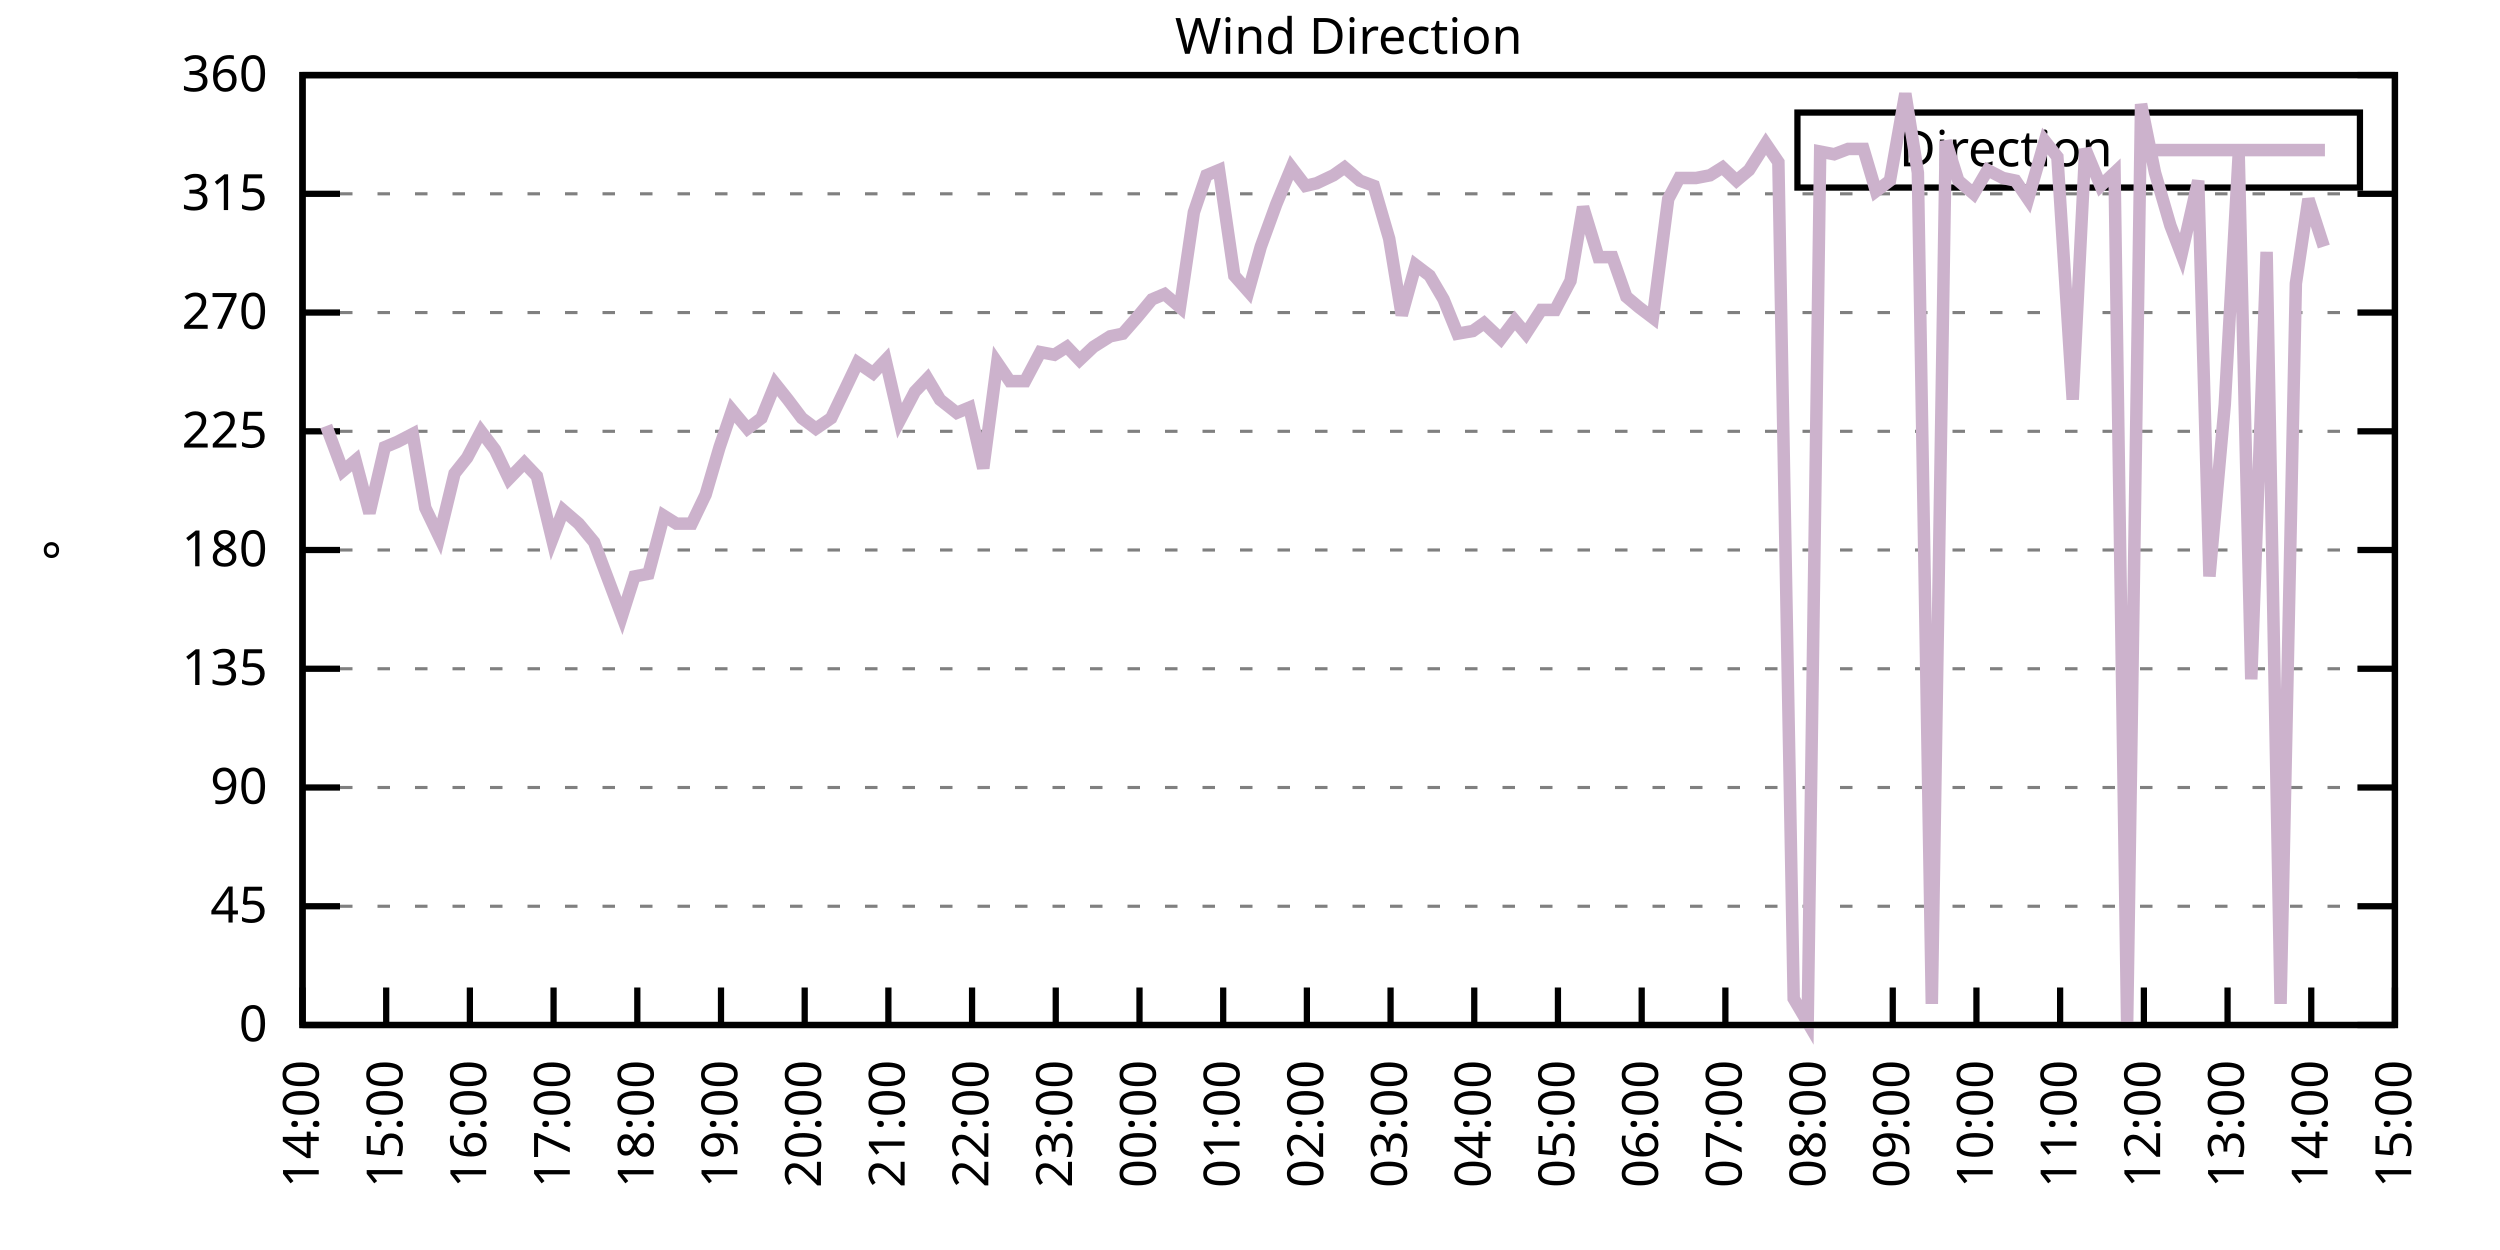
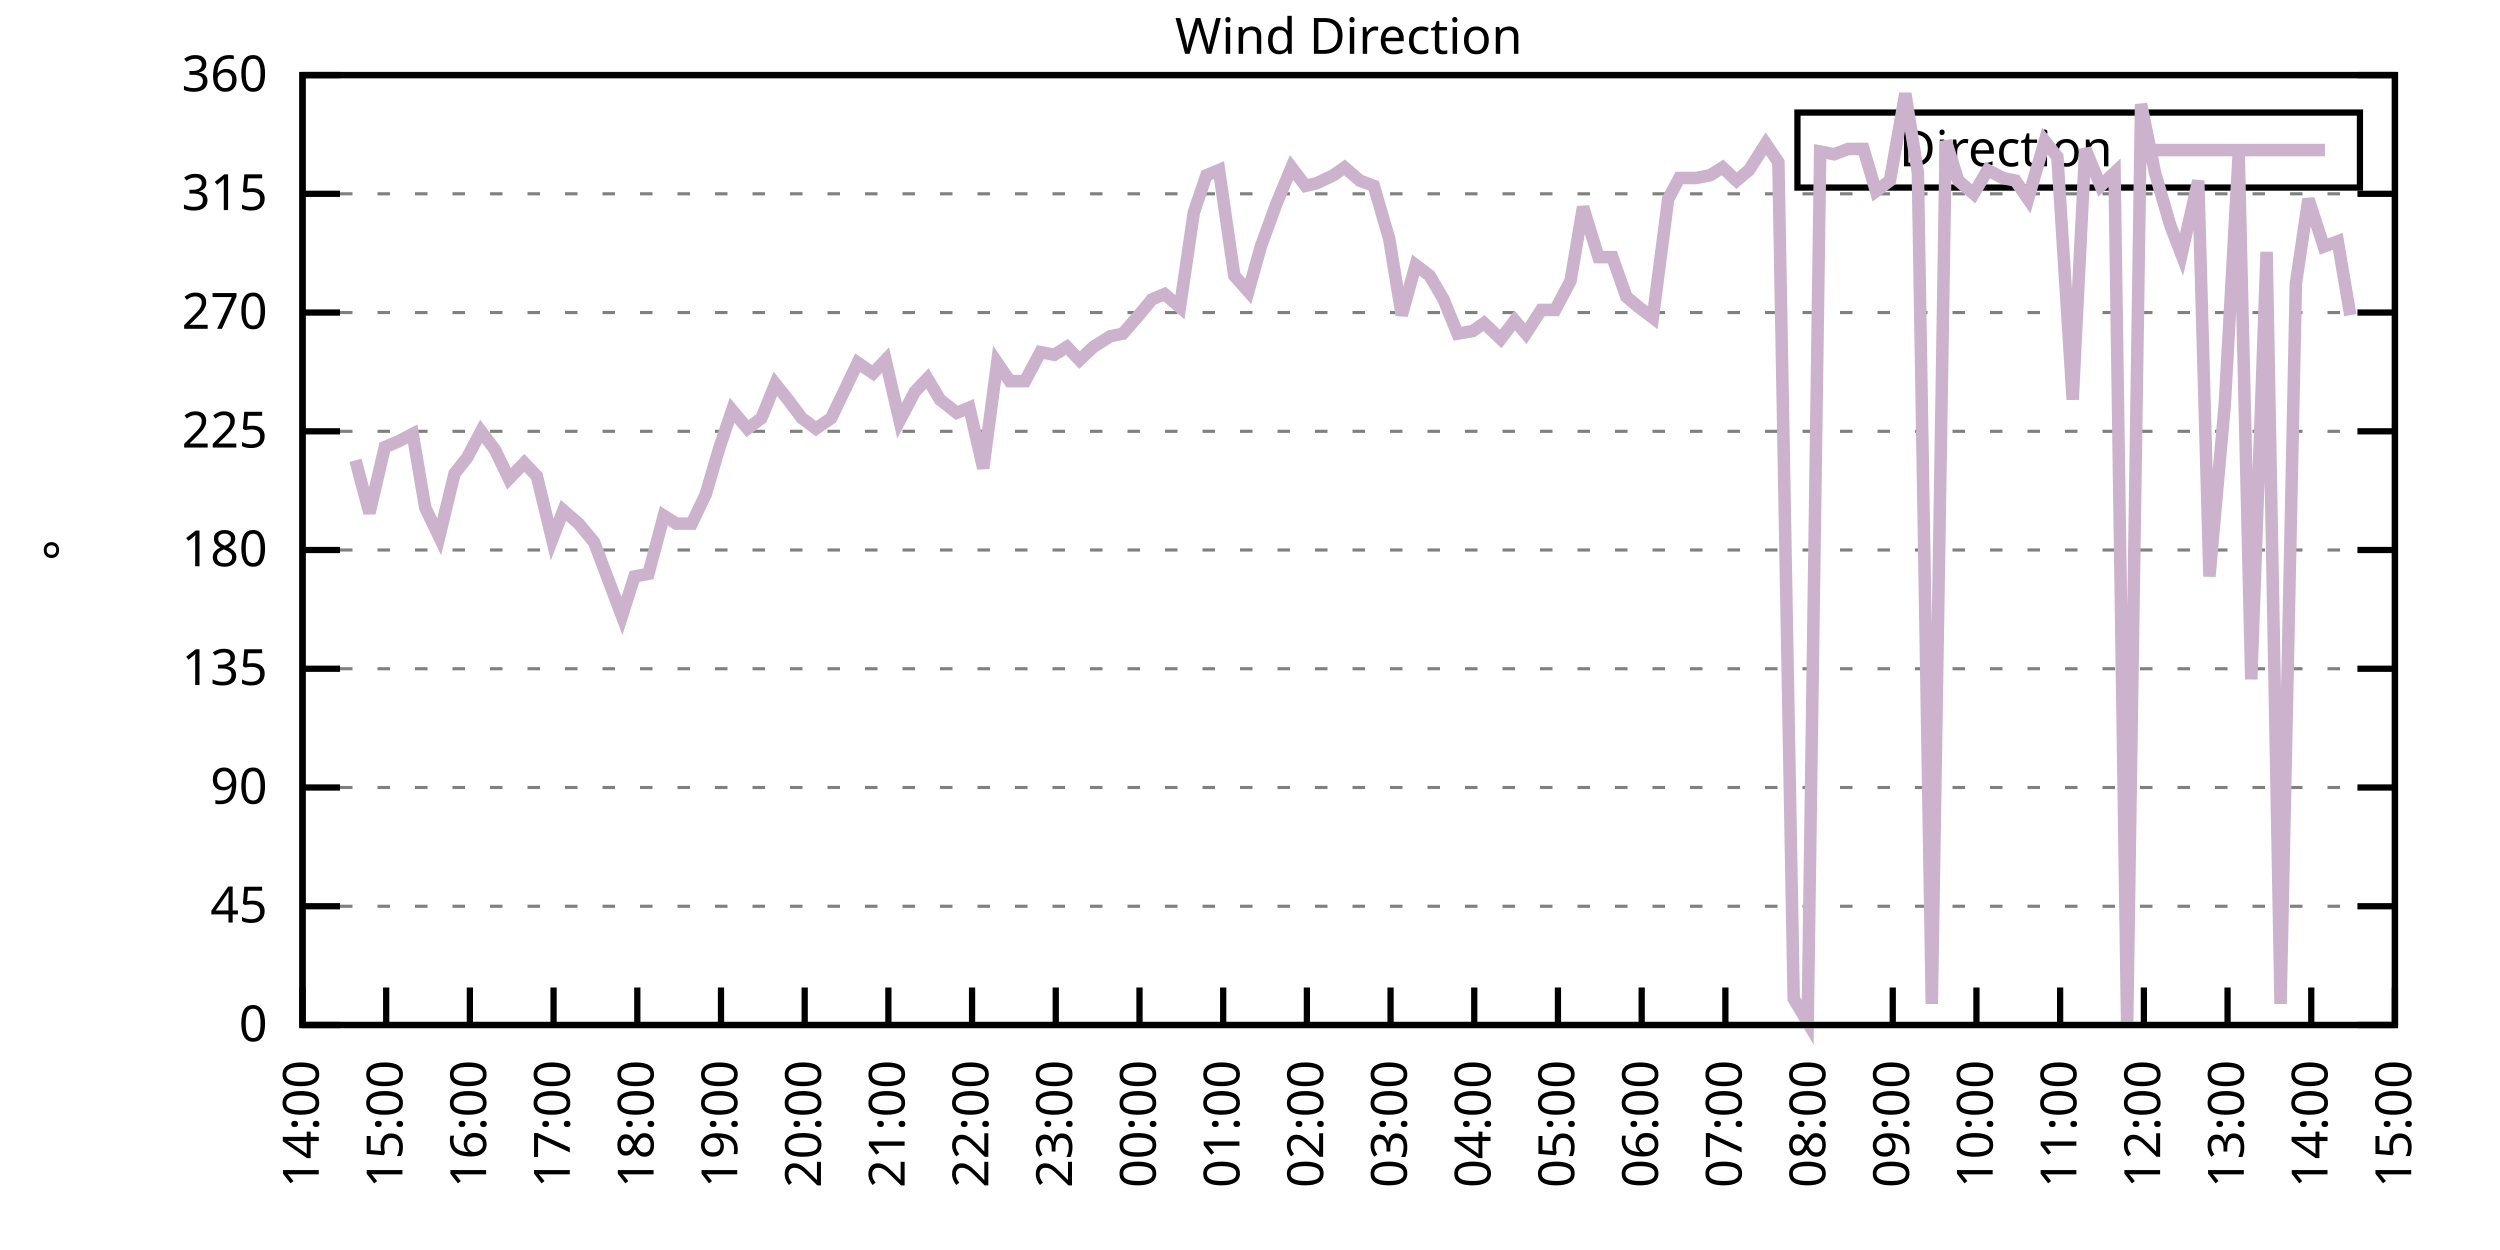
<svg xmlns="http://www.w3.org/2000/svg" xmlns:xlink="http://www.w3.org/1999/xlink" width="400" height="200" viewBox="0 0 400 200">
  <g id="gnuplot_canvas">
    <rect x="0" y="0" width="400" height="200" fill="none" />
    <defs>
      <circle id="gpDot" r="0.5" stroke-width="0.5" stroke="currentColor" />
      <path id="gpPt0" stroke-width="0.333" stroke="currentColor" d="M-1,0 h2 M0,-1 v2" />
      <path id="gpPt1" stroke-width="0.333" stroke="currentColor" d="M-1,-1 L1,1 M1,-1 L-1,1" />
      <path id="gpPt2" stroke-width="0.333" stroke="currentColor" d="M-1,0 L1,0 M0,-1 L0,1 M-1,-1 L1,1 M-1,1 L1,-1" />
      <rect id="gpPt3" stroke-width="0.333" stroke="currentColor" x="-1" y="-1" width="2" height="2" />
      <rect id="gpPt4" stroke-width="0.333" stroke="currentColor" fill="currentColor" x="-1" y="-1" width="2" height="2" />
      <circle id="gpPt5" stroke-width="0.333" stroke="currentColor" cx="0" cy="0" r="1" />
      <use xlink:href="#gpPt5" id="gpPt6" fill="currentColor" stroke="none" />
      <path id="gpPt7" stroke-width="0.333" stroke="currentColor" d="M0,-1.33 L-1.33,0.67 L1.33,0.67 z" />
      <use xlink:href="#gpPt7" id="gpPt8" fill="currentColor" stroke="none" />
      <use xlink:href="#gpPt7" id="gpPt9" stroke="currentColor" transform="rotate(180)" />
      <use xlink:href="#gpPt9" id="gpPt10" fill="currentColor" stroke="none" />
      <use xlink:href="#gpPt3" id="gpPt11" stroke="currentColor" transform="rotate(45)" />
      <use xlink:href="#gpPt11" id="gpPt12" fill="currentColor" stroke="none" />
      <path id="gpPt13" stroke-width="0.333" stroke="currentColor" d="M0,1.330 L1.265,0.411 L0.782,-1.067 L-0.782,-1.076 L-1.265,0.411 z" />
      <use xlink:href="#gpPt13" id="gpPt14" fill="currentColor" stroke="none" />
      <filter id="textbox" filterUnits="objectBoundingBox" x="0" y="0" height="1" width="1">
        <feFlood flood-color="white" flood-opacity="1" result="bgnd" />
        <feComposite in="SourceGraphic" in2="bgnd" operator="atop" />
      </filter>
      <filter id="greybox" filterUnits="objectBoundingBox" x="0" y="0" height="1" width="1">
        <feFlood flood-color="lightgrey" flood-opacity="1" result="grey" />
        <feComposite in="SourceGraphic" in2="grey" operator="atop" />
      </filter>
    </defs>
    <g fill="none" color="white" stroke="currentColor" stroke-width="1.00" stroke-linecap="butt" stroke-linejoin="miter">
</g>
    <g fill="none" color="black" stroke="currentColor" stroke-width="1.00" stroke-linecap="butt" stroke-linejoin="miter">
      <g stroke="none" shape-rendering="crispEdges">
        <polygon fill="rgb(255, 255, 255)" points="48.40,164.00 383.18,164.00 383.18,12.02 48.40,12.02 " />
      </g>
    </g>
    <g fill="none" color="black" stroke="currentColor" stroke-width="1.00" stroke-linecap="butt" stroke-linejoin="miter">
</g>
    <g fill="none" color="black" stroke="black" stroke-width="0.50" stroke-linecap="butt" stroke-linejoin="miter">
</g>
    <g fill="none" color="gray" stroke="currentColor" stroke-width="0.50" stroke-linecap="butt" stroke-linejoin="miter">
      <path stroke="gray" stroke-dasharray="2,4" class="gridline" d="M48.40,164.00 L383.19,164.00  " />
    </g>
    <g fill="none" color="gray" stroke="gray" stroke-width="1.00" stroke-linecap="butt" stroke-linejoin="miter">
</g>
    <g fill="none" color="black" stroke="currentColor" stroke-width="1.00" stroke-linecap="butt" stroke-linejoin="miter">
      <path stroke="black" d="M48.40,164.00 L54.40,164.00 M383.19,164.00 L377.19,164.00  " />
      <g transform="translate(42.80,166.60)" stroke="none" fill="black" font-family="Sans" font-size="8.00" text-anchor="end">
        <text>
          <tspan font-family="Sans"> 0</tspan>
        </text>
      </g>
    </g>
    <g fill="none" color="black" stroke="currentColor" stroke-width="1.00" stroke-linecap="butt" stroke-linejoin="miter">
</g>
    <g fill="none" color="black" stroke="black" stroke-width="0.50" stroke-linecap="butt" stroke-linejoin="miter">
</g>
    <g fill="none" color="gray" stroke="currentColor" stroke-width="0.50" stroke-linecap="butt" stroke-linejoin="miter">
      <path stroke="gray" stroke-dasharray="2,4" class="gridline" d="M48.40,145.00 L383.19,145.00  " />
    </g>
    <g fill="none" color="gray" stroke="gray" stroke-width="1.00" stroke-linecap="butt" stroke-linejoin="miter">
</g>
    <g fill="none" color="black" stroke="currentColor" stroke-width="1.00" stroke-linecap="butt" stroke-linejoin="miter">
      <path stroke="black" d="M48.40,145.00 L54.40,145.00 M383.19,145.00 L377.19,145.00  " />
      <g transform="translate(42.80,147.60)" stroke="none" fill="black" font-family="Sans" font-size="8.00" text-anchor="end">
        <text>
          <tspan font-family="Sans"> 45</tspan>
        </text>
      </g>
    </g>
    <g fill="none" color="black" stroke="currentColor" stroke-width="1.00" stroke-linecap="butt" stroke-linejoin="miter">
</g>
    <g fill="none" color="black" stroke="black" stroke-width="0.50" stroke-linecap="butt" stroke-linejoin="miter">
</g>
    <g fill="none" color="gray" stroke="currentColor" stroke-width="0.50" stroke-linecap="butt" stroke-linejoin="miter">
      <path stroke="gray" stroke-dasharray="2,4" class="gridline" d="M48.40,126.00 L383.19,126.00  " />
    </g>
    <g fill="none" color="gray" stroke="gray" stroke-width="1.00" stroke-linecap="butt" stroke-linejoin="miter">
</g>
    <g fill="none" color="black" stroke="currentColor" stroke-width="1.00" stroke-linecap="butt" stroke-linejoin="miter">
      <path stroke="black" d="M48.40,126.00 L54.40,126.00 M383.19,126.00 L377.19,126.00  " />
      <g transform="translate(42.80,128.60)" stroke="none" fill="black" font-family="Sans" font-size="8.00" text-anchor="end">
        <text>
          <tspan font-family="Sans"> 90</tspan>
        </text>
      </g>
    </g>
    <g fill="none" color="black" stroke="currentColor" stroke-width="1.00" stroke-linecap="butt" stroke-linejoin="miter">
</g>
    <g fill="none" color="black" stroke="black" stroke-width="0.50" stroke-linecap="butt" stroke-linejoin="miter">
</g>
    <g fill="none" color="gray" stroke="currentColor" stroke-width="0.50" stroke-linecap="butt" stroke-linejoin="miter">
      <path stroke="gray" stroke-dasharray="2,4" class="gridline" d="M48.40,107.00 L383.19,107.00  " />
    </g>
    <g fill="none" color="gray" stroke="gray" stroke-width="1.00" stroke-linecap="butt" stroke-linejoin="miter">
</g>
    <g fill="none" color="black" stroke="currentColor" stroke-width="1.00" stroke-linecap="butt" stroke-linejoin="miter">
      <path stroke="black" d="M48.40,107.00 L54.40,107.00 M383.19,107.00 L377.19,107.00  " />
      <g transform="translate(42.80,109.60)" stroke="none" fill="black" font-family="Sans" font-size="8.00" text-anchor="end">
        <text>
          <tspan font-family="Sans"> 135</tspan>
        </text>
      </g>
    </g>
    <g fill="none" color="black" stroke="currentColor" stroke-width="1.00" stroke-linecap="butt" stroke-linejoin="miter">
</g>
    <g fill="none" color="black" stroke="black" stroke-width="0.50" stroke-linecap="butt" stroke-linejoin="miter">
</g>
    <g fill="none" color="gray" stroke="currentColor" stroke-width="0.50" stroke-linecap="butt" stroke-linejoin="miter">
      <path stroke="gray" stroke-dasharray="2,4" class="gridline" d="M48.40,88.00 L383.19,88.00  " />
    </g>
    <g fill="none" color="gray" stroke="gray" stroke-width="1.00" stroke-linecap="butt" stroke-linejoin="miter">
</g>
    <g fill="none" color="black" stroke="currentColor" stroke-width="1.00" stroke-linecap="butt" stroke-linejoin="miter">
      <path stroke="black" d="M48.40,88.00 L54.40,88.00 M383.19,88.00 L377.19,88.00  " />
      <g transform="translate(42.80,90.60)" stroke="none" fill="black" font-family="Sans" font-size="8.00" text-anchor="end">
        <text>
          <tspan font-family="Sans"> 180</tspan>
        </text>
      </g>
    </g>
    <g fill="none" color="black" stroke="currentColor" stroke-width="1.00" stroke-linecap="butt" stroke-linejoin="miter">
</g>
    <g fill="none" color="black" stroke="black" stroke-width="0.50" stroke-linecap="butt" stroke-linejoin="miter">
</g>
    <g fill="none" color="gray" stroke="currentColor" stroke-width="0.50" stroke-linecap="butt" stroke-linejoin="miter">
      <path stroke="gray" stroke-dasharray="2,4" class="gridline" d="M48.40,69.01 L383.19,69.01  " />
    </g>
    <g fill="none" color="gray" stroke="gray" stroke-width="1.00" stroke-linecap="butt" stroke-linejoin="miter">
</g>
    <g fill="none" color="black" stroke="currentColor" stroke-width="1.00" stroke-linecap="butt" stroke-linejoin="miter">
      <path stroke="black" d="M48.40,69.01 L54.40,69.01 M383.19,69.01 L377.19,69.01  " />
      <g transform="translate(42.80,71.61)" stroke="none" fill="black" font-family="Sans" font-size="8.00" text-anchor="end">
        <text>
          <tspan font-family="Sans"> 225</tspan>
        </text>
      </g>
    </g>
    <g fill="none" color="black" stroke="currentColor" stroke-width="1.00" stroke-linecap="butt" stroke-linejoin="miter">
</g>
    <g fill="none" color="black" stroke="black" stroke-width="0.50" stroke-linecap="butt" stroke-linejoin="miter">
</g>
    <g fill="none" color="gray" stroke="currentColor" stroke-width="0.50" stroke-linecap="butt" stroke-linejoin="miter">
      <path stroke="gray" stroke-dasharray="2,4" class="gridline" d="M48.40,50.01 L383.19,50.01  " />
    </g>
    <g fill="none" color="gray" stroke="gray" stroke-width="1.00" stroke-linecap="butt" stroke-linejoin="miter">
</g>
    <g fill="none" color="black" stroke="currentColor" stroke-width="1.00" stroke-linecap="butt" stroke-linejoin="miter">
      <path stroke="black" d="M48.40,50.01 L54.40,50.01 M383.19,50.01 L377.19,50.01  " />
      <g transform="translate(42.80,52.61)" stroke="none" fill="black" font-family="Sans" font-size="8.00" text-anchor="end">
        <text>
          <tspan font-family="Sans"> 270</tspan>
        </text>
      </g>
    </g>
    <g fill="none" color="black" stroke="currentColor" stroke-width="1.00" stroke-linecap="butt" stroke-linejoin="miter">
</g>
    <g fill="none" color="black" stroke="black" stroke-width="0.50" stroke-linecap="butt" stroke-linejoin="miter">
</g>
    <g fill="none" color="gray" stroke="currentColor" stroke-width="0.50" stroke-linecap="butt" stroke-linejoin="miter">
      <path stroke="gray" stroke-dasharray="2,4" class="gridline" d="M48.40,31.01 L383.19,31.01  " />
    </g>
    <g fill="none" color="gray" stroke="gray" stroke-width="1.00" stroke-linecap="butt" stroke-linejoin="miter">
</g>
    <g fill="none" color="black" stroke="currentColor" stroke-width="1.00" stroke-linecap="butt" stroke-linejoin="miter">
      <path stroke="black" d="M48.40,31.01 L54.40,31.01 M383.19,31.01 L377.19,31.01  " />
      <g transform="translate(42.80,33.61)" stroke="none" fill="black" font-family="Sans" font-size="8.00" text-anchor="end">
        <text>
          <tspan font-family="Sans"> 315</tspan>
        </text>
      </g>
    </g>
    <g fill="none" color="black" stroke="currentColor" stroke-width="1.00" stroke-linecap="butt" stroke-linejoin="miter">
</g>
    <g fill="none" color="black" stroke="black" stroke-width="0.50" stroke-linecap="butt" stroke-linejoin="miter">
</g>
    <g fill="none" color="gray" stroke="currentColor" stroke-width="0.50" stroke-linecap="butt" stroke-linejoin="miter">
      <path stroke="gray" stroke-dasharray="2,4" class="gridline" d="M48.40,12.01 L383.19,12.01  " />
    </g>
    <g fill="none" color="gray" stroke="gray" stroke-width="1.00" stroke-linecap="butt" stroke-linejoin="miter">
</g>
    <g fill="none" color="black" stroke="currentColor" stroke-width="1.00" stroke-linecap="butt" stroke-linejoin="miter">
      <path stroke="black" d="M48.40,12.01 L54.40,12.01 M383.19,12.01 L377.19,12.01  " />
      <g transform="translate(42.80,14.61)" stroke="none" fill="black" font-family="Sans" font-size="8.00" text-anchor="end">
        <text>
          <tspan font-family="Sans"> 360</tspan>
        </text>
      </g>
    </g>
    <g fill="none" color="black" stroke="currentColor" stroke-width="1.00" stroke-linecap="butt" stroke-linejoin="miter">
      <path stroke="black" d="M48.40,164.00 L48.40,158.00  " />
      <g transform="translate(51.00,169.60) rotate(270.00)" stroke="none" fill="black" font-family="Sans" font-size="8.00" text-anchor="end">
        <text>
          <tspan font-family="Sans">14:00</tspan>
        </text>
      </g>
    </g>
    <g fill="none" color="black" stroke="currentColor" stroke-width="1.00" stroke-linecap="butt" stroke-linejoin="miter">
      <path stroke="black" d="M61.79,164.00 L61.79,158.00  " />
      <g transform="translate(64.39,169.60) rotate(270.00)" stroke="none" fill="black" font-family="Sans" font-size="8.00" text-anchor="end">
        <text>
          <tspan font-family="Sans">15:00</tspan>
        </text>
      </g>
    </g>
    <g fill="none" color="black" stroke="currentColor" stroke-width="1.00" stroke-linecap="butt" stroke-linejoin="miter">
      <path stroke="black" d="M75.18,164.00 L75.18,158.00  " />
      <g transform="translate(77.78,169.60) rotate(270.00)" stroke="none" fill="black" font-family="Sans" font-size="8.00" text-anchor="end">
        <text>
          <tspan font-family="Sans">16:00</tspan>
        </text>
      </g>
    </g>
    <g fill="none" color="black" stroke="currentColor" stroke-width="1.00" stroke-linecap="butt" stroke-linejoin="miter">
      <path stroke="black" d="M88.57,164.00 L88.57,158.00  " />
      <g transform="translate(91.17,169.60) rotate(270.00)" stroke="none" fill="black" font-family="Sans" font-size="8.00" text-anchor="end">
        <text>
          <tspan font-family="Sans">17:00</tspan>
        </text>
      </g>
    </g>
    <g fill="none" color="black" stroke="currentColor" stroke-width="1.00" stroke-linecap="butt" stroke-linejoin="miter">
      <path stroke="black" d="M101.97,164.00 L101.97,158.00  " />
      <g transform="translate(104.57,169.60) rotate(270.00)" stroke="none" fill="black" font-family="Sans" font-size="8.00" text-anchor="end">
        <text>
          <tspan font-family="Sans">18:00</tspan>
        </text>
      </g>
    </g>
    <g fill="none" color="black" stroke="currentColor" stroke-width="1.00" stroke-linecap="butt" stroke-linejoin="miter">
      <path stroke="black" d="M115.36,164.00 L115.36,158.00  " />
      <g transform="translate(117.96,169.60) rotate(270.00)" stroke="none" fill="black" font-family="Sans" font-size="8.00" text-anchor="end">
        <text>
          <tspan font-family="Sans">19:00</tspan>
        </text>
      </g>
    </g>
    <g fill="none" color="black" stroke="currentColor" stroke-width="1.00" stroke-linecap="butt" stroke-linejoin="miter">
      <path stroke="black" d="M128.75,164.00 L128.75,158.00  " />
      <g transform="translate(131.35,169.60) rotate(270.00)" stroke="none" fill="black" font-family="Sans" font-size="8.00" text-anchor="end">
        <text>
          <tspan font-family="Sans">20:00</tspan>
        </text>
      </g>
    </g>
    <g fill="none" color="black" stroke="currentColor" stroke-width="1.00" stroke-linecap="butt" stroke-linejoin="miter">
      <path stroke="black" d="M142.14,164.00 L142.14,158.00  " />
      <g transform="translate(144.74,169.60) rotate(270.00)" stroke="none" fill="black" font-family="Sans" font-size="8.00" text-anchor="end">
        <text>
          <tspan font-family="Sans">21:00</tspan>
        </text>
      </g>
    </g>
    <g fill="none" color="black" stroke="currentColor" stroke-width="1.00" stroke-linecap="butt" stroke-linejoin="miter">
      <path stroke="black" d="M155.53,164.00 L155.53,158.00  " />
      <g transform="translate(158.13,169.60) rotate(270.00)" stroke="none" fill="black" font-family="Sans" font-size="8.00" text-anchor="end">
        <text>
          <tspan font-family="Sans">22:00</tspan>
        </text>
      </g>
    </g>
    <g fill="none" color="black" stroke="currentColor" stroke-width="1.00" stroke-linecap="butt" stroke-linejoin="miter">
      <path stroke="black" d="M168.92,164.00 L168.92,158.00  " />
      <g transform="translate(171.52,169.60) rotate(270.00)" stroke="none" fill="black" font-family="Sans" font-size="8.00" text-anchor="end">
        <text>
          <tspan font-family="Sans">23:00</tspan>
        </text>
      </g>
    </g>
    <g fill="none" color="black" stroke="currentColor" stroke-width="1.00" stroke-linecap="butt" stroke-linejoin="miter">
      <path stroke="black" d="M182.32,164.00 L182.32,158.00  " />
      <g transform="translate(184.92,169.60) rotate(270.00)" stroke="none" fill="black" font-family="Sans" font-size="8.00" text-anchor="end">
        <text>
          <tspan font-family="Sans">00:00</tspan>
        </text>
      </g>
    </g>
    <g fill="none" color="black" stroke="currentColor" stroke-width="1.00" stroke-linecap="butt" stroke-linejoin="miter">
      <path stroke="black" d="M195.71,164.00 L195.71,158.00  " />
      <g transform="translate(198.31,169.60) rotate(270.00)" stroke="none" fill="black" font-family="Sans" font-size="8.00" text-anchor="end">
        <text>
          <tspan font-family="Sans">01:00</tspan>
        </text>
      </g>
    </g>
    <g fill="none" color="black" stroke="currentColor" stroke-width="1.00" stroke-linecap="butt" stroke-linejoin="miter">
      <path stroke="black" d="M209.10,164.00 L209.10,158.00  " />
      <g transform="translate(211.70,169.60) rotate(270.00)" stroke="none" fill="black" font-family="Sans" font-size="8.00" text-anchor="end">
        <text>
          <tspan font-family="Sans">02:00</tspan>
        </text>
      </g>
    </g>
    <g fill="none" color="black" stroke="currentColor" stroke-width="1.00" stroke-linecap="butt" stroke-linejoin="miter">
      <path stroke="black" d="M222.49,164.00 L222.49,158.00  " />
      <g transform="translate(225.09,169.60) rotate(270.00)" stroke="none" fill="black" font-family="Sans" font-size="8.00" text-anchor="end">
        <text>
          <tspan font-family="Sans">03:00</tspan>
        </text>
      </g>
    </g>
    <g fill="none" color="black" stroke="currentColor" stroke-width="1.00" stroke-linecap="butt" stroke-linejoin="miter">
      <path stroke="black" d="M235.88,164.00 L235.88,158.00  " />
      <g transform="translate(238.48,169.60) rotate(270.00)" stroke="none" fill="black" font-family="Sans" font-size="8.00" text-anchor="end">
        <text>
          <tspan font-family="Sans">04:00</tspan>
        </text>
      </g>
    </g>
    <g fill="none" color="black" stroke="currentColor" stroke-width="1.00" stroke-linecap="butt" stroke-linejoin="miter">
      <path stroke="black" d="M249.27,164.00 L249.27,158.00  " />
      <g transform="translate(251.87,169.60) rotate(270.00)" stroke="none" fill="black" font-family="Sans" font-size="8.00" text-anchor="end">
        <text>
          <tspan font-family="Sans">05:00</tspan>
        </text>
      </g>
    </g>
    <g fill="none" color="black" stroke="currentColor" stroke-width="1.00" stroke-linecap="butt" stroke-linejoin="miter">
      <path stroke="black" d="M262.67,164.00 L262.67,158.00  " />
      <g transform="translate(265.27,169.60) rotate(270.00)" stroke="none" fill="black" font-family="Sans" font-size="8.00" text-anchor="end">
        <text>
          <tspan font-family="Sans">06:00</tspan>
        </text>
      </g>
    </g>
    <g fill="none" color="black" stroke="currentColor" stroke-width="1.00" stroke-linecap="butt" stroke-linejoin="miter">
      <path stroke="black" d="M276.06,164.00 L276.06,158.00  " />
      <g transform="translate(278.66,169.60) rotate(270.00)" stroke="none" fill="black" font-family="Sans" font-size="8.00" text-anchor="end">
        <text>
          <tspan font-family="Sans">07:00</tspan>
        </text>
      </g>
    </g>
    <g fill="none" color="black" stroke="currentColor" stroke-width="1.00" stroke-linecap="butt" stroke-linejoin="miter">
      <path stroke="black" d="M289.45,164.00 L289.45,158.00  " />
      <g transform="translate(292.05,169.60) rotate(270.00)" stroke="none" fill="black" font-family="Sans" font-size="8.00" text-anchor="end">
        <text>
          <tspan font-family="Sans">08:00</tspan>
        </text>
      </g>
    </g>
    <g fill="none" color="black" stroke="currentColor" stroke-width="1.00" stroke-linecap="butt" stroke-linejoin="miter">
      <path stroke="black" d="M302.84,164.00 L302.84,158.00  " />
      <g transform="translate(305.44,169.60) rotate(270.00)" stroke="none" fill="black" font-family="Sans" font-size="8.00" text-anchor="end">
        <text>
          <tspan font-family="Sans">09:00</tspan>
        </text>
      </g>
    </g>
    <g fill="none" color="black" stroke="currentColor" stroke-width="1.00" stroke-linecap="butt" stroke-linejoin="miter">
      <path stroke="black" d="M316.23,164.00 L316.23,158.00  " />
      <g transform="translate(318.83,169.60) rotate(270.00)" stroke="none" fill="black" font-family="Sans" font-size="8.00" text-anchor="end">
        <text>
          <tspan font-family="Sans">10:00</tspan>
        </text>
      </g>
    </g>
    <g fill="none" color="black" stroke="currentColor" stroke-width="1.00" stroke-linecap="butt" stroke-linejoin="miter">
      <path stroke="black" d="M329.62,164.00 L329.62,158.00  " />
      <g transform="translate(332.22,169.60) rotate(270.00)" stroke="none" fill="black" font-family="Sans" font-size="8.00" text-anchor="end">
        <text>
          <tspan font-family="Sans">11:00</tspan>
        </text>
      </g>
    </g>
    <g fill="none" color="black" stroke="currentColor" stroke-width="1.00" stroke-linecap="butt" stroke-linejoin="miter">
      <path stroke="black" d="M343.02,164.00 L343.02,158.00  " />
      <g transform="translate(345.62,169.60) rotate(270.00)" stroke="none" fill="black" font-family="Sans" font-size="8.00" text-anchor="end">
        <text>
          <tspan font-family="Sans">12:00</tspan>
        </text>
      </g>
    </g>
    <g fill="none" color="black" stroke="currentColor" stroke-width="1.00" stroke-linecap="butt" stroke-linejoin="miter">
      <path stroke="black" d="M356.41,164.00 L356.41,158.00  " />
      <g transform="translate(359.01,169.60) rotate(270.00)" stroke="none" fill="black" font-family="Sans" font-size="8.00" text-anchor="end">
        <text>
          <tspan font-family="Sans">13:00</tspan>
        </text>
      </g>
    </g>
    <g fill="none" color="black" stroke="currentColor" stroke-width="1.00" stroke-linecap="butt" stroke-linejoin="miter">
      <path stroke="black" d="M369.80,164.00 L369.80,158.00  " />
      <g transform="translate(372.40,169.60) rotate(270.00)" stroke="none" fill="black" font-family="Sans" font-size="8.00" text-anchor="end">
        <text>
          <tspan font-family="Sans">14:00</tspan>
        </text>
      </g>
    </g>
    <g fill="none" color="black" stroke="currentColor" stroke-width="1.00" stroke-linecap="butt" stroke-linejoin="miter">
      <path stroke="black" d="M383.19,164.00 L383.19,158.00  " />
      <g transform="translate(385.79,169.60) rotate(270.00)" stroke="none" fill="black" font-family="Sans" font-size="8.00" text-anchor="end">
        <text>
          <tspan font-family="Sans">15:00</tspan>
        </text>
      </g>
    </g>
    <g fill="none" color="black" stroke="currentColor" stroke-width="1.00" stroke-linecap="butt" stroke-linejoin="miter">
</g>
    <g fill="none" color="black" stroke="currentColor" stroke-width="1.00" stroke-linecap="butt" stroke-linejoin="miter">
      <path stroke="black" d="M48.40,12.01 L48.40,164.00 L383.19,164.00 L383.19,12.01 L48.40,12.01 Z  " />
    </g>
    <g fill="none" color="black" stroke="currentColor" stroke-width="1.00" stroke-linecap="butt" stroke-linejoin="miter">
</g>
    <g fill="none" color="black" stroke="currentColor" stroke-width="1.00" stroke-linecap="butt" stroke-linejoin="miter">
      <path stroke="black" d="M287.59,30.01 L287.59,18.01 L377.59,18.01 L377.59,30.01 L287.59,30.01 Z  " />
    </g>
    <g id="Wind_direction_plot_1">
      <g fill="none" color="white" stroke="black" stroke-width="2.00" stroke-linecap="butt" stroke-linejoin="miter">
</g>
      <g fill="none" color="black" stroke="currentColor" stroke-width="2.00" stroke-linecap="butt" stroke-linejoin="miter">
        <g transform="translate(337.99,26.61)" stroke="none" fill="black" font-family="Sans" font-size="8.00" text-anchor="end">
          <text>
            <tspan font-family="Sans">Direction</tspan>
          </text>
        </g>
      </g>
      <g fill="none" color="black" stroke="currentColor" stroke-width="2.00" stroke-linecap="butt" stroke-linejoin="miter">
-         <path stroke="rgb(204, 178, 204)" d="M343.59,24.01 L371.99,24.01 M52.19,68.16 L54.87,75.34 L56.88,73.65 L59.11,82.09 L61.57,71.54 L63.58,70.70   L66.03,69.43 L68.04,81.25 L70.27,85.89 L72.73,75.76 L74.74,73.23 L76.97,69.01 L79.20,71.96 L81.43,76.61   L83.89,74.07 L85.90,76.18 L88.35,86.32 L90.14,81.67 L92.59,83.78 L95.05,86.74 L99.51,98.56 L101.52,92.23   L103.75,91.80 L106.21,82.52 L108.22,83.78 L110.67,83.78 L112.90,79.14 L115.13,71.54 L117.14,65.63 L119.60,68.58   L121.83,66.90 L124.06,61.41 L126.07,63.94 L128.30,66.90 L130.54,68.58 L132.99,66.90 L135.22,62.25 L137.23,58.03   L139.69,59.72 L141.69,57.61 L143.93,67.32 L146.38,62.67 L148.39,60.56 L150.40,63.94 L153.08,66.05 L155.09,65.21   L157.32,74.92 L159.55,58.03 L161.56,60.98 L164.01,60.98 L166.47,56.34 L168.70,56.76 L170.71,55.50 L172.72,57.61   L174.95,55.50 L177.63,53.81 L179.64,53.39 L181.87,50.85 L184.32,47.90 L186.33,47.05 L188.79,49.16 L191.02,33.96   L193.03,28.05 L195.04,27.21 L197.49,44.10 L199.73,46.63 L201.73,39.45 L204.19,32.70 L206.64,26.79 L208.88,29.74   L210.66,29.32 L213.34,28.05 L215.13,26.79 L217.58,28.90 L219.81,29.74 L222.27,38.19 L224.28,50.43 L226.51,42.41   L228.74,44.10 L230.97,47.90 L233.20,53.39 L235.66,52.96 L237.44,51.70 L240.12,54.23 L242.36,51.27 L244.14,53.39   L246.60,49.59 L248.83,49.59 L251.28,44.94 L253.29,33.12 L255.75,41.14 L257.98,41.14 L260.21,47.47 L262.22,49.16   L264.45,50.85 L266.91,31.85 L268.69,28.48 L271.37,28.48 L273.60,28.05 L275.61,26.79 L277.84,28.90 L279.85,27.21   L282.53,22.99 L284.54,25.94 L286.99,159.78 L289.23,163.58 L291.23,24.25 L293.47,24.68 L295.70,23.83 L298.15,23.83   L300.16,30.59 L302.39,28.90 L304.85,14.97 L306.86,27.63 L309.09,160.62 L311.32,22.56 L313.33,28.90 L315.79,31.01   L318.02,27.21 L320.47,28.48 L322.48,28.90 L324.49,31.85 L327.17,22.56 L329.18,25.10 L331.63,63.94 L333.64,23.83   L336.10,29.74 L338.33,27.63 L340.34,164.00 L342.57,16.65 L344.80,27.63 L347.26,36.08 L349.04,40.72 L351.72,28.90   L353.51,92.23 L355.96,64.78 L358.19,24.68 L360.20,108.69 L362.66,40.30 L364.89,160.62 L367.34,45.36 L369.35,31.85   L371.81,39.45  " />
+         <path stroke="rgb(204, 178, 204)" d="M343.59,24.01 L371.99,24.01 M56.88,73.65 L59.11,82.09 L61.57,71.54 L63.58,70.70 L66.03,69.43 L68.04,81.25   L70.27,85.89 L72.73,75.76 L74.74,73.23 L76.97,69.01 L79.20,71.96 L81.43,76.61 L83.89,74.07 L85.90,76.18   L88.35,86.32 L90.14,81.67 L92.59,83.78 L95.05,86.74 L99.51,98.56 L101.52,92.23 L103.75,91.80 L106.21,82.52   L108.22,83.78 L110.67,83.78 L112.90,79.14 L115.13,71.54 L117.14,65.63 L119.60,68.58 L121.83,66.90 L124.06,61.41   L126.07,63.94 L128.30,66.90 L130.54,68.58 L132.99,66.90 L135.22,62.25 L137.23,58.03 L139.69,59.72 L141.69,57.61   L143.93,67.32 L146.38,62.67 L148.39,60.56 L150.40,63.94 L153.08,66.05 L155.09,65.21 L157.32,74.92 L159.55,58.03   L161.56,60.98 L164.01,60.98 L166.47,56.34 L168.70,56.76 L170.71,55.50 L172.72,57.61 L174.95,55.50 L177.63,53.81   L179.64,53.39 L181.87,50.85 L184.32,47.90 L186.33,47.05 L188.79,49.16 L191.02,33.96 L193.03,28.05 L195.04,27.21   L197.49,44.10 L199.73,46.63 L201.73,39.45 L204.19,32.70 L206.64,26.79 L208.88,29.74 L210.66,29.32 L213.34,28.05   L215.13,26.79 L217.58,28.90 L219.81,29.74 L222.27,38.19 L224.28,50.43 L226.51,42.41 L228.74,44.10 L230.97,47.90   L233.20,53.39 L235.66,52.96 L237.44,51.70 L240.12,54.23 L242.36,51.27 L244.14,53.39 L246.60,49.59 L248.83,49.59   L251.28,44.94 L253.29,33.12 L255.75,41.14 L257.98,41.14 L260.21,47.47 L262.22,49.16 L264.45,50.85 L266.91,31.85   L268.69,28.48 L271.37,28.48 L273.60,28.05 L275.61,26.79 L277.84,28.90 L279.85,27.21 L282.53,22.99 L284.54,25.94   L286.99,159.78 L289.23,163.58 L291.23,24.25 L293.47,24.68 L295.70,23.83 L298.15,23.83 L300.16,30.59 L302.39,28.90   L304.85,14.97 L306.86,27.63 L309.09,160.62 L311.32,22.56 L313.33,28.90 L315.79,31.01 L318.02,27.21 L320.47,28.48   L322.48,28.90 L324.49,31.85 L327.17,22.56 L329.18,25.10 L331.63,63.94 L333.64,23.83 L336.10,29.74 L338.33,27.63   L340.34,164.00 L342.57,16.65 L344.80,27.63 L347.26,36.08 L349.04,40.72 L351.72,28.90 L353.51,92.23 L355.96,64.78   L358.19,24.68 L360.20,108.69 L362.66,40.30 L364.89,160.62 L367.34,45.36 L369.35,31.85 L371.81,39.45 L374.04,38.61   L376.05,50.43  " />
      </g>
    </g>
    <g fill="none" color="black" stroke="currentColor" stroke-width="2.00" stroke-linecap="butt" stroke-linejoin="miter">
</g>
    <g fill="none" color="black" stroke="black" stroke-width="1.00" stroke-linecap="butt" stroke-linejoin="miter">
</g>
    <g fill="none" color="black" stroke="currentColor" stroke-width="1.00" stroke-linecap="butt" stroke-linejoin="miter">
      <path stroke="black" d="M48.40,12.01 L48.40,164.00 L383.19,164.00 L383.19,12.01 L48.40,12.01 Z  " />
      <g transform="translate(12.80,88.01) rotate(270.00)" stroke="none" fill="black" font-family="Sans" font-size="8.00" text-anchor="middle">
        <text>
          <tspan font-family="Sans">°</tspan>
        </text>
      </g>
    </g>
    <g fill="none" color="black" stroke="currentColor" stroke-width="1.00" stroke-linecap="butt" stroke-linejoin="miter">
</g>
    <g fill="none" color="black" stroke="currentColor" stroke-width="1.00" stroke-linecap="butt" stroke-linejoin="miter">
      <g transform="translate(215.79,8.61)" stroke="none" fill="black" font-family="Sans" font-size="8.00" text-anchor="middle">
        <text>
          <tspan font-family="Sans">Wind Direction</tspan>
        </text>
      </g>
    </g>
    <g fill="none" color="black" stroke="currentColor" stroke-width="1.00" stroke-linecap="butt" stroke-linejoin="miter">
</g>
  </g>
</svg>
